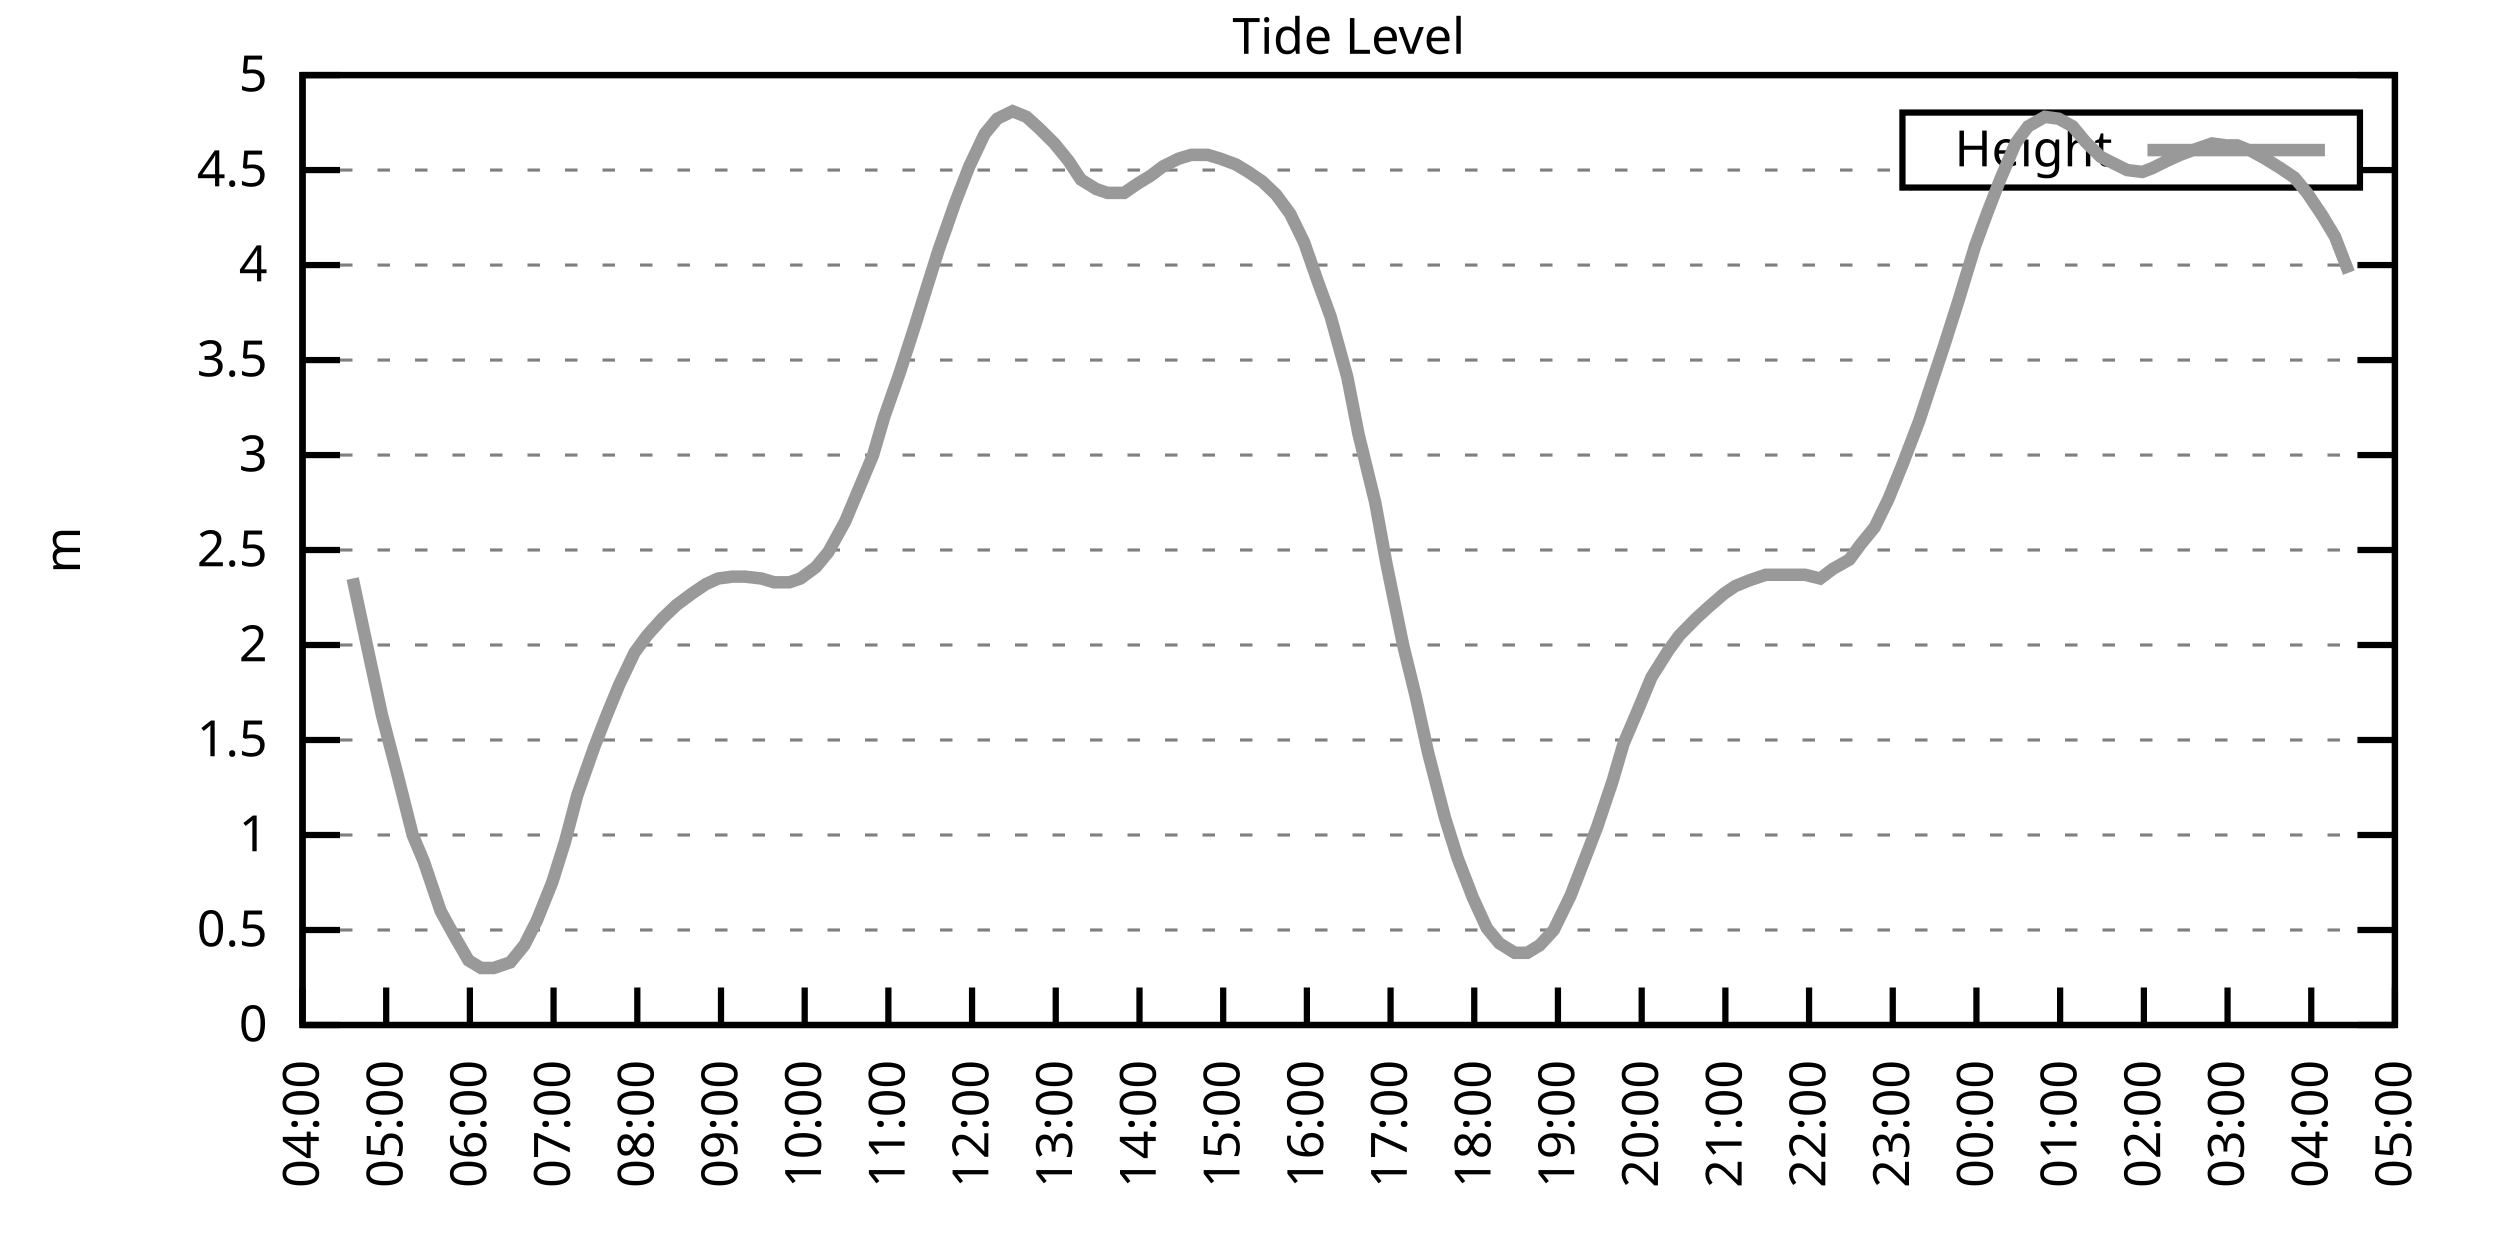
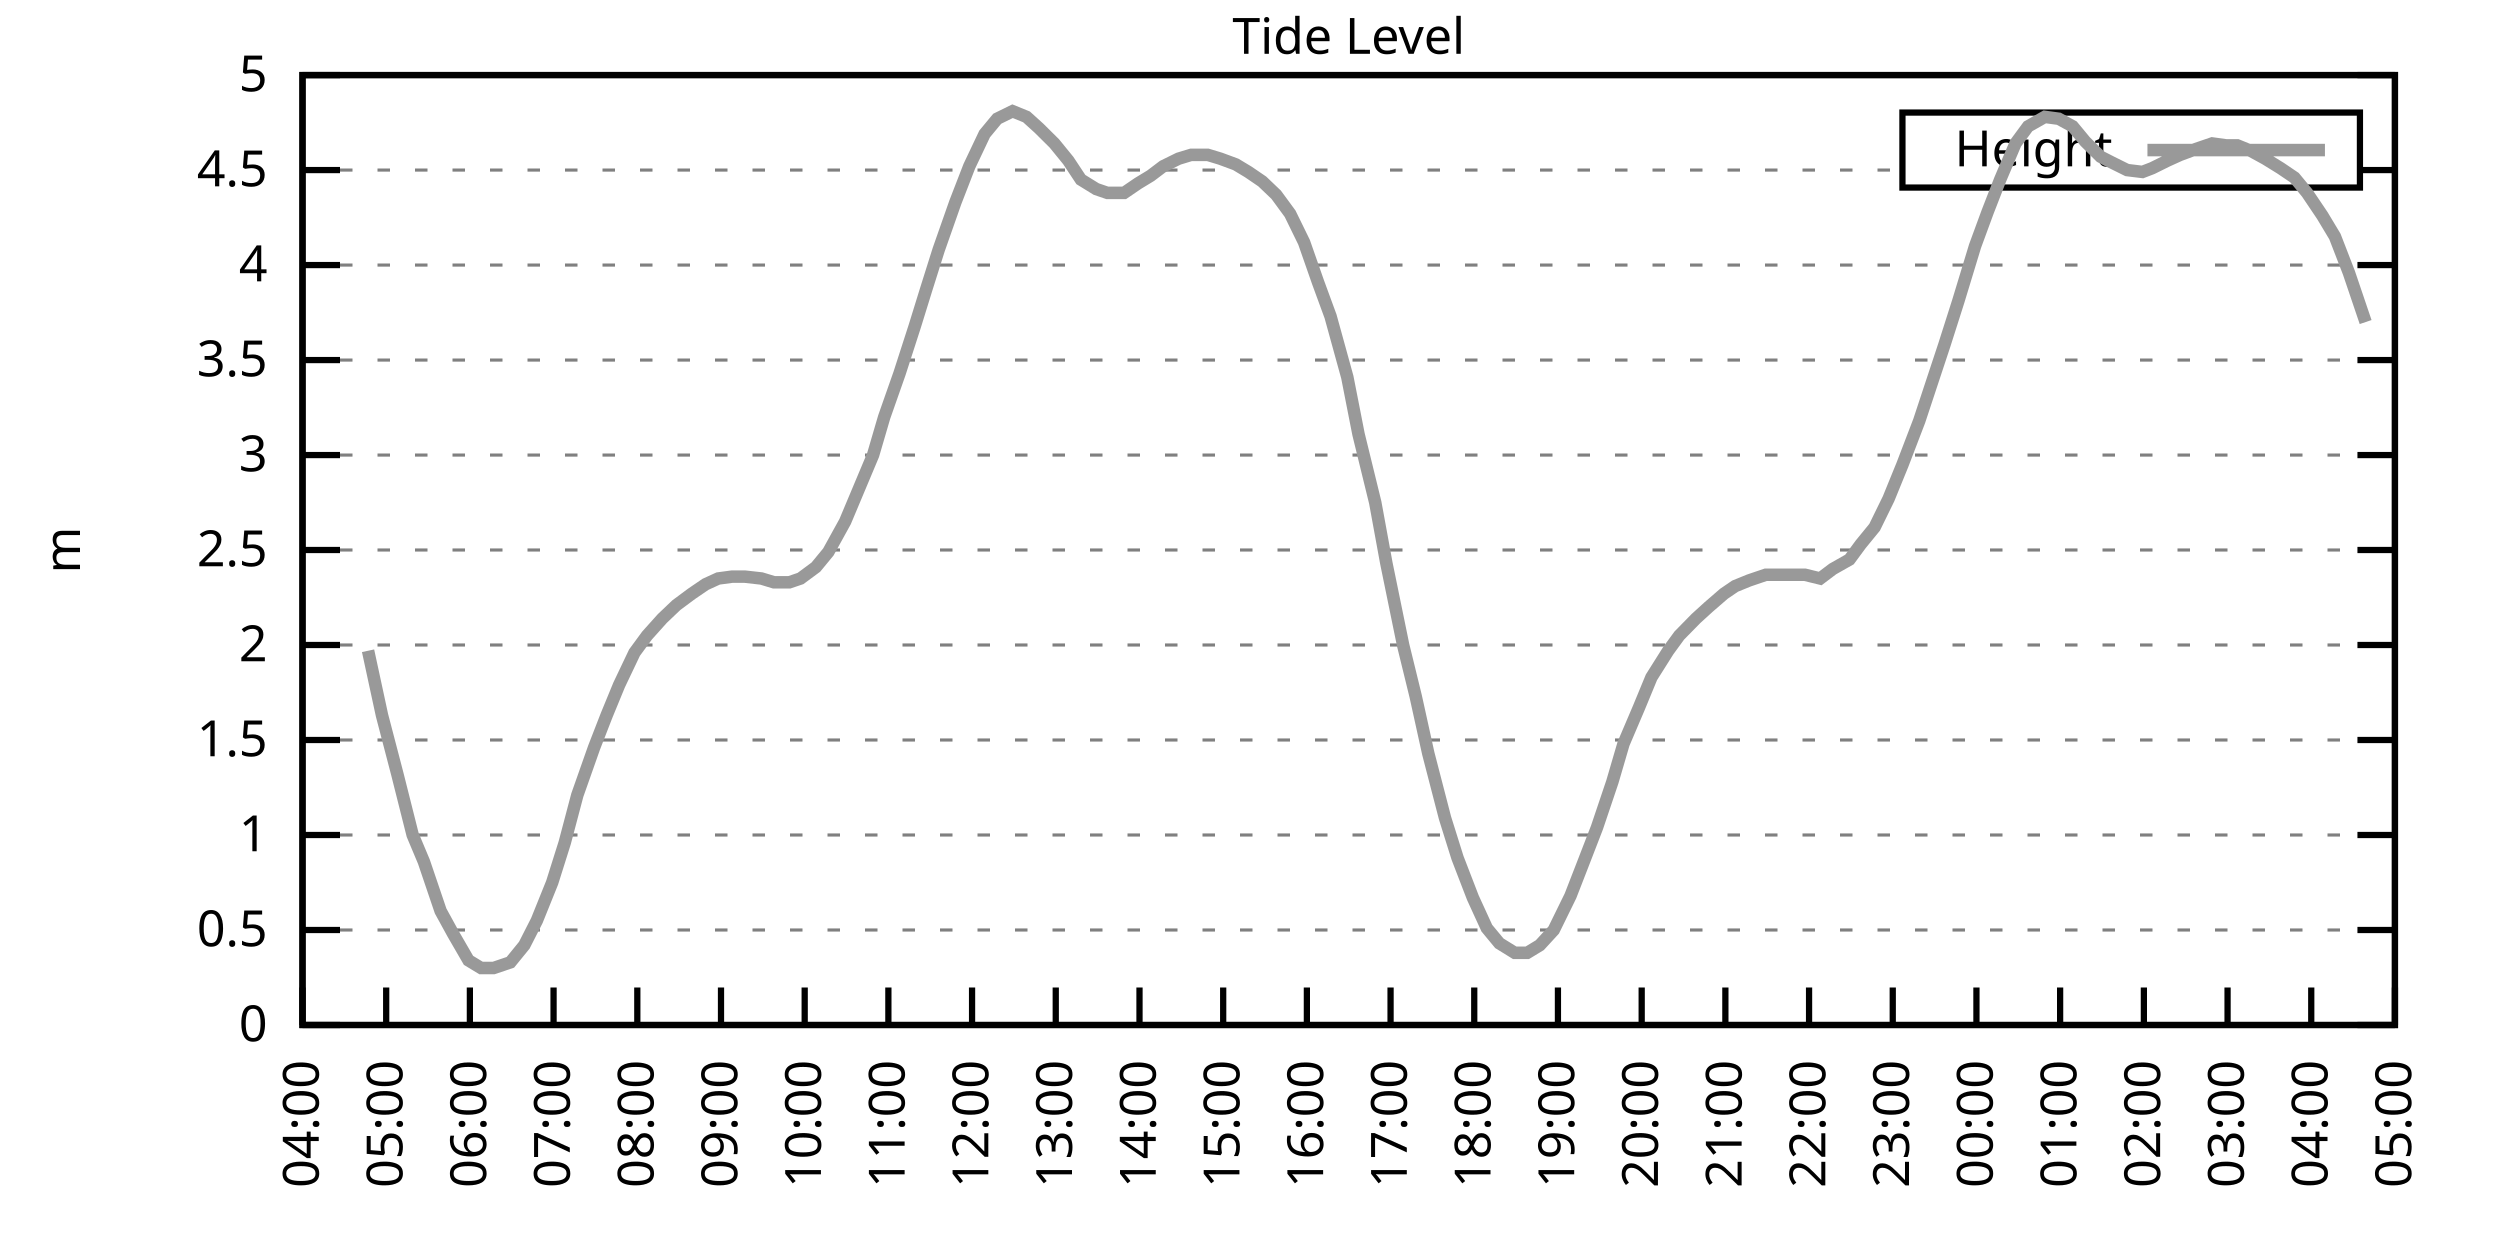
<svg xmlns="http://www.w3.org/2000/svg" xmlns:xlink="http://www.w3.org/1999/xlink" width="400" height="200" viewBox="0 0 400 200">
  <g id="gnuplot_canvas">
    <rect x="0" y="0" width="400" height="200" fill="none" />
    <defs>
      <circle id="gpDot" r="0.5" stroke-width="0.5" stroke="currentColor" />
      <path id="gpPt0" stroke-width="0.333" stroke="currentColor" d="M-1,0 h2 M0,-1 v2" />
      <path id="gpPt1" stroke-width="0.333" stroke="currentColor" d="M-1,-1 L1,1 M1,-1 L-1,1" />
      <path id="gpPt2" stroke-width="0.333" stroke="currentColor" d="M-1,0 L1,0 M0,-1 L0,1 M-1,-1 L1,1 M-1,1 L1,-1" />
      <rect id="gpPt3" stroke-width="0.333" stroke="currentColor" x="-1" y="-1" width="2" height="2" />
      <rect id="gpPt4" stroke-width="0.333" stroke="currentColor" fill="currentColor" x="-1" y="-1" width="2" height="2" />
      <circle id="gpPt5" stroke-width="0.333" stroke="currentColor" cx="0" cy="0" r="1" />
      <use xlink:href="#gpPt5" id="gpPt6" fill="currentColor" stroke="none" />
      <path id="gpPt7" stroke-width="0.333" stroke="currentColor" d="M0,-1.33 L-1.33,0.67 L1.33,0.67 z" />
      <use xlink:href="#gpPt7" id="gpPt8" fill="currentColor" stroke="none" />
      <use xlink:href="#gpPt7" id="gpPt9" stroke="currentColor" transform="rotate(180)" />
      <use xlink:href="#gpPt9" id="gpPt10" fill="currentColor" stroke="none" />
      <use xlink:href="#gpPt3" id="gpPt11" stroke="currentColor" transform="rotate(45)" />
      <use xlink:href="#gpPt11" id="gpPt12" fill="currentColor" stroke="none" />
      <path id="gpPt13" stroke-width="0.333" stroke="currentColor" d="M0,1.330 L1.265,0.411 L0.782,-1.067 L-0.782,-1.076 L-1.265,0.411 z" />
      <use xlink:href="#gpPt13" id="gpPt14" fill="currentColor" stroke="none" />
      <filter id="textbox" filterUnits="objectBoundingBox" x="0" y="0" height="1" width="1">
        <feFlood flood-color="white" flood-opacity="1" result="bgnd" />
        <feComposite in="SourceGraphic" in2="bgnd" operator="atop" />
      </filter>
      <filter id="greybox" filterUnits="objectBoundingBox" x="0" y="0" height="1" width="1">
        <feFlood flood-color="lightgrey" flood-opacity="1" result="grey" />
        <feComposite in="SourceGraphic" in2="grey" operator="atop" />
      </filter>
    </defs>
    <g fill="none" color="white" stroke="currentColor" stroke-width="1.00" stroke-linecap="butt" stroke-linejoin="miter">
</g>
    <g fill="none" color="black" stroke="currentColor" stroke-width="1.00" stroke-linecap="butt" stroke-linejoin="miter">
      <g stroke="none" shape-rendering="crispEdges">
        <polygon fill="rgb(255, 255, 255)" points="48.40,164.00 383.18,164.00 383.18,12.02 48.40,12.02 " />
      </g>
    </g>
    <g fill="none" color="black" stroke="currentColor" stroke-width="1.00" stroke-linecap="butt" stroke-linejoin="miter">
</g>
    <g fill="none" color="black" stroke="black" stroke-width="0.50" stroke-linecap="butt" stroke-linejoin="miter">
</g>
    <g fill="none" color="gray" stroke="currentColor" stroke-width="0.50" stroke-linecap="butt" stroke-linejoin="miter">
      <path stroke="gray" stroke-dasharray="2,4" class="gridline" d="M48.40,164.00 L383.19,164.00  " />
    </g>
    <g fill="none" color="gray" stroke="gray" stroke-width="1.00" stroke-linecap="butt" stroke-linejoin="miter">
</g>
    <g fill="none" color="black" stroke="currentColor" stroke-width="1.00" stroke-linecap="butt" stroke-linejoin="miter">
      <path stroke="black" d="M48.40,164.00 L54.40,164.00 M383.19,164.00 L377.19,164.00  " />
      <g transform="translate(42.80,166.60)" stroke="none" fill="black" font-family="Sans" font-size="8.00" text-anchor="end">
        <text>
          <tspan font-family="Sans"> 0</tspan>
        </text>
      </g>
    </g>
    <g fill="none" color="black" stroke="currentColor" stroke-width="1.00" stroke-linecap="butt" stroke-linejoin="miter">
</g>
    <g fill="none" color="black" stroke="black" stroke-width="0.50" stroke-linecap="butt" stroke-linejoin="miter">
</g>
    <g fill="none" color="gray" stroke="currentColor" stroke-width="0.50" stroke-linecap="butt" stroke-linejoin="miter">
      <path stroke="gray" stroke-dasharray="2,4" class="gridline" d="M48.40,148.80 L383.19,148.80  " />
    </g>
    <g fill="none" color="gray" stroke="gray" stroke-width="1.00" stroke-linecap="butt" stroke-linejoin="miter">
</g>
    <g fill="none" color="black" stroke="currentColor" stroke-width="1.00" stroke-linecap="butt" stroke-linejoin="miter">
      <path stroke="black" d="M48.40,148.80 L54.40,148.80 M383.19,148.80 L377.19,148.80  " />
      <g transform="translate(42.80,151.40)" stroke="none" fill="black" font-family="Sans" font-size="8.00" text-anchor="end">
        <text>
          <tspan font-family="Sans"> 0.5</tspan>
        </text>
      </g>
    </g>
    <g fill="none" color="black" stroke="currentColor" stroke-width="1.00" stroke-linecap="butt" stroke-linejoin="miter">
</g>
    <g fill="none" color="black" stroke="black" stroke-width="0.50" stroke-linecap="butt" stroke-linejoin="miter">
</g>
    <g fill="none" color="gray" stroke="currentColor" stroke-width="0.50" stroke-linecap="butt" stroke-linejoin="miter">
      <path stroke="gray" stroke-dasharray="2,4" class="gridline" d="M48.40,133.60 L383.19,133.60  " />
    </g>
    <g fill="none" color="gray" stroke="gray" stroke-width="1.00" stroke-linecap="butt" stroke-linejoin="miter">
</g>
    <g fill="none" color="black" stroke="currentColor" stroke-width="1.00" stroke-linecap="butt" stroke-linejoin="miter">
      <path stroke="black" d="M48.40,133.60 L54.40,133.60 M383.19,133.60 L377.19,133.60  " />
      <g transform="translate(42.80,136.20)" stroke="none" fill="black" font-family="Sans" font-size="8.00" text-anchor="end">
        <text>
          <tspan font-family="Sans"> 1</tspan>
        </text>
      </g>
    </g>
    <g fill="none" color="black" stroke="currentColor" stroke-width="1.00" stroke-linecap="butt" stroke-linejoin="miter">
</g>
    <g fill="none" color="black" stroke="black" stroke-width="0.50" stroke-linecap="butt" stroke-linejoin="miter">
</g>
    <g fill="none" color="gray" stroke="currentColor" stroke-width="0.50" stroke-linecap="butt" stroke-linejoin="miter">
      <path stroke="gray" stroke-dasharray="2,4" class="gridline" d="M48.40,118.40 L383.19,118.40  " />
    </g>
    <g fill="none" color="gray" stroke="gray" stroke-width="1.00" stroke-linecap="butt" stroke-linejoin="miter">
</g>
    <g fill="none" color="black" stroke="currentColor" stroke-width="1.00" stroke-linecap="butt" stroke-linejoin="miter">
      <path stroke="black" d="M48.40,118.40 L54.40,118.40 M383.19,118.40 L377.19,118.40  " />
      <g transform="translate(42.80,121.00)" stroke="none" fill="black" font-family="Sans" font-size="8.00" text-anchor="end">
        <text>
          <tspan font-family="Sans"> 1.5</tspan>
        </text>
      </g>
    </g>
    <g fill="none" color="black" stroke="currentColor" stroke-width="1.00" stroke-linecap="butt" stroke-linejoin="miter">
</g>
    <g fill="none" color="black" stroke="black" stroke-width="0.50" stroke-linecap="butt" stroke-linejoin="miter">
</g>
    <g fill="none" color="gray" stroke="currentColor" stroke-width="0.50" stroke-linecap="butt" stroke-linejoin="miter">
      <path stroke="gray" stroke-dasharray="2,4" class="gridline" d="M48.40,103.20 L383.19,103.20  " />
    </g>
    <g fill="none" color="gray" stroke="gray" stroke-width="1.00" stroke-linecap="butt" stroke-linejoin="miter">
</g>
    <g fill="none" color="black" stroke="currentColor" stroke-width="1.00" stroke-linecap="butt" stroke-linejoin="miter">
      <path stroke="black" d="M48.40,103.20 L54.40,103.20 M383.19,103.20 L377.19,103.20  " />
      <g transform="translate(42.80,105.80)" stroke="none" fill="black" font-family="Sans" font-size="8.00" text-anchor="end">
        <text>
          <tspan font-family="Sans"> 2</tspan>
        </text>
      </g>
    </g>
    <g fill="none" color="black" stroke="currentColor" stroke-width="1.00" stroke-linecap="butt" stroke-linejoin="miter">
</g>
    <g fill="none" color="black" stroke="black" stroke-width="0.50" stroke-linecap="butt" stroke-linejoin="miter">
</g>
    <g fill="none" color="gray" stroke="currentColor" stroke-width="0.50" stroke-linecap="butt" stroke-linejoin="miter">
      <path stroke="gray" stroke-dasharray="2,4" class="gridline" d="M48.40,88.00 L383.19,88.00  " />
    </g>
    <g fill="none" color="gray" stroke="gray" stroke-width="1.00" stroke-linecap="butt" stroke-linejoin="miter">
</g>
    <g fill="none" color="black" stroke="currentColor" stroke-width="1.00" stroke-linecap="butt" stroke-linejoin="miter">
      <path stroke="black" d="M48.40,88.00 L54.40,88.00 M383.19,88.00 L377.19,88.00  " />
      <g transform="translate(42.80,90.60)" stroke="none" fill="black" font-family="Sans" font-size="8.00" text-anchor="end">
        <text>
          <tspan font-family="Sans"> 2.5</tspan>
        </text>
      </g>
    </g>
    <g fill="none" color="black" stroke="currentColor" stroke-width="1.00" stroke-linecap="butt" stroke-linejoin="miter">
</g>
    <g fill="none" color="black" stroke="black" stroke-width="0.50" stroke-linecap="butt" stroke-linejoin="miter">
</g>
    <g fill="none" color="gray" stroke="currentColor" stroke-width="0.50" stroke-linecap="butt" stroke-linejoin="miter">
      <path stroke="gray" stroke-dasharray="2,4" class="gridline" d="M48.40,72.81 L383.19,72.81  " />
    </g>
    <g fill="none" color="gray" stroke="gray" stroke-width="1.00" stroke-linecap="butt" stroke-linejoin="miter">
</g>
    <g fill="none" color="black" stroke="currentColor" stroke-width="1.00" stroke-linecap="butt" stroke-linejoin="miter">
      <path stroke="black" d="M48.40,72.81 L54.40,72.81 M383.19,72.81 L377.19,72.81  " />
      <g transform="translate(42.80,75.41)" stroke="none" fill="black" font-family="Sans" font-size="8.00" text-anchor="end">
        <text>
          <tspan font-family="Sans"> 3</tspan>
        </text>
      </g>
    </g>
    <g fill="none" color="black" stroke="currentColor" stroke-width="1.00" stroke-linecap="butt" stroke-linejoin="miter">
</g>
    <g fill="none" color="black" stroke="black" stroke-width="0.50" stroke-linecap="butt" stroke-linejoin="miter">
</g>
    <g fill="none" color="gray" stroke="currentColor" stroke-width="0.50" stroke-linecap="butt" stroke-linejoin="miter">
      <path stroke="gray" stroke-dasharray="2,4" class="gridline" d="M48.40,57.61 L383.19,57.61  " />
    </g>
    <g fill="none" color="gray" stroke="gray" stroke-width="1.00" stroke-linecap="butt" stroke-linejoin="miter">
</g>
    <g fill="none" color="black" stroke="currentColor" stroke-width="1.00" stroke-linecap="butt" stroke-linejoin="miter">
      <path stroke="black" d="M48.40,57.61 L54.40,57.61 M383.19,57.61 L377.19,57.61  " />
      <g transform="translate(42.80,60.21)" stroke="none" fill="black" font-family="Sans" font-size="8.00" text-anchor="end">
        <text>
          <tspan font-family="Sans"> 3.5</tspan>
        </text>
      </g>
    </g>
    <g fill="none" color="black" stroke="currentColor" stroke-width="1.00" stroke-linecap="butt" stroke-linejoin="miter">
</g>
    <g fill="none" color="black" stroke="black" stroke-width="0.50" stroke-linecap="butt" stroke-linejoin="miter">
</g>
    <g fill="none" color="gray" stroke="currentColor" stroke-width="0.50" stroke-linecap="butt" stroke-linejoin="miter">
      <path stroke="gray" stroke-dasharray="2,4" class="gridline" d="M48.40,42.41 L383.19,42.41  " />
    </g>
    <g fill="none" color="gray" stroke="gray" stroke-width="1.00" stroke-linecap="butt" stroke-linejoin="miter">
</g>
    <g fill="none" color="black" stroke="currentColor" stroke-width="1.00" stroke-linecap="butt" stroke-linejoin="miter">
      <path stroke="black" d="M48.40,42.41 L54.40,42.41 M383.19,42.41 L377.19,42.41  " />
      <g transform="translate(42.80,45.01)" stroke="none" fill="black" font-family="Sans" font-size="8.00" text-anchor="end">
        <text>
          <tspan font-family="Sans"> 4</tspan>
        </text>
      </g>
    </g>
    <g fill="none" color="black" stroke="currentColor" stroke-width="1.00" stroke-linecap="butt" stroke-linejoin="miter">
</g>
    <g fill="none" color="black" stroke="black" stroke-width="0.50" stroke-linecap="butt" stroke-linejoin="miter">
</g>
    <g fill="none" color="gray" stroke="currentColor" stroke-width="0.50" stroke-linecap="butt" stroke-linejoin="miter">
      <path stroke="gray" stroke-dasharray="2,4" class="gridline" d="M48.40,27.21 L304.39,27.21 M377.59,27.21 L383.19,27.21  " />
    </g>
    <g fill="none" color="gray" stroke="gray" stroke-width="1.00" stroke-linecap="butt" stroke-linejoin="miter">
</g>
    <g fill="none" color="black" stroke="currentColor" stroke-width="1.00" stroke-linecap="butt" stroke-linejoin="miter">
      <path stroke="black" d="M48.40,27.21 L54.40,27.21 M383.19,27.21 L377.19,27.21  " />
      <g transform="translate(42.80,29.81)" stroke="none" fill="black" font-family="Sans" font-size="8.00" text-anchor="end">
        <text>
          <tspan font-family="Sans"> 4.5</tspan>
        </text>
      </g>
    </g>
    <g fill="none" color="black" stroke="currentColor" stroke-width="1.00" stroke-linecap="butt" stroke-linejoin="miter">
</g>
    <g fill="none" color="black" stroke="black" stroke-width="0.50" stroke-linecap="butt" stroke-linejoin="miter">
</g>
    <g fill="none" color="gray" stroke="currentColor" stroke-width="0.50" stroke-linecap="butt" stroke-linejoin="miter">
      <path stroke="gray" stroke-dasharray="2,4" class="gridline" d="M48.40,12.01 L383.19,12.01  " />
    </g>
    <g fill="none" color="gray" stroke="gray" stroke-width="1.00" stroke-linecap="butt" stroke-linejoin="miter">
</g>
    <g fill="none" color="black" stroke="currentColor" stroke-width="1.00" stroke-linecap="butt" stroke-linejoin="miter">
      <path stroke="black" d="M48.40,12.01 L54.40,12.01 M383.19,12.01 L377.19,12.01  " />
      <g transform="translate(42.80,14.61)" stroke="none" fill="black" font-family="Sans" font-size="8.00" text-anchor="end">
        <text>
          <tspan font-family="Sans"> 5</tspan>
        </text>
      </g>
    </g>
    <g fill="none" color="black" stroke="currentColor" stroke-width="1.00" stroke-linecap="butt" stroke-linejoin="miter">
      <path stroke="black" d="M48.40,164.00 L48.40,158.00  " />
      <g transform="translate(51.00,169.60) rotate(270.00)" stroke="none" fill="black" font-family="Sans" font-size="8.00" text-anchor="end">
        <text>
          <tspan font-family="Sans">04:00</tspan>
        </text>
      </g>
    </g>
    <g fill="none" color="black" stroke="currentColor" stroke-width="1.00" stroke-linecap="butt" stroke-linejoin="miter">
      <path stroke="black" d="M61.79,164.00 L61.79,158.00  " />
      <g transform="translate(64.39,169.60) rotate(270.00)" stroke="none" fill="black" font-family="Sans" font-size="8.00" text-anchor="end">
        <text>
          <tspan font-family="Sans">05:00</tspan>
        </text>
      </g>
    </g>
    <g fill="none" color="black" stroke="currentColor" stroke-width="1.00" stroke-linecap="butt" stroke-linejoin="miter">
      <path stroke="black" d="M75.18,164.00 L75.18,158.00  " />
      <g transform="translate(77.78,169.60) rotate(270.00)" stroke="none" fill="black" font-family="Sans" font-size="8.00" text-anchor="end">
        <text>
          <tspan font-family="Sans">06:00</tspan>
        </text>
      </g>
    </g>
    <g fill="none" color="black" stroke="currentColor" stroke-width="1.00" stroke-linecap="butt" stroke-linejoin="miter">
      <path stroke="black" d="M88.57,164.00 L88.57,158.00  " />
      <g transform="translate(91.17,169.60) rotate(270.00)" stroke="none" fill="black" font-family="Sans" font-size="8.00" text-anchor="end">
        <text>
          <tspan font-family="Sans">07:00</tspan>
        </text>
      </g>
    </g>
    <g fill="none" color="black" stroke="currentColor" stroke-width="1.00" stroke-linecap="butt" stroke-linejoin="miter">
      <path stroke="black" d="M101.97,164.00 L101.97,158.00  " />
      <g transform="translate(104.57,169.60) rotate(270.00)" stroke="none" fill="black" font-family="Sans" font-size="8.00" text-anchor="end">
        <text>
          <tspan font-family="Sans">08:00</tspan>
        </text>
      </g>
    </g>
    <g fill="none" color="black" stroke="currentColor" stroke-width="1.00" stroke-linecap="butt" stroke-linejoin="miter">
      <path stroke="black" d="M115.36,164.00 L115.36,158.00  " />
      <g transform="translate(117.96,169.60) rotate(270.00)" stroke="none" fill="black" font-family="Sans" font-size="8.00" text-anchor="end">
        <text>
          <tspan font-family="Sans">09:00</tspan>
        </text>
      </g>
    </g>
    <g fill="none" color="black" stroke="currentColor" stroke-width="1.00" stroke-linecap="butt" stroke-linejoin="miter">
      <path stroke="black" d="M128.75,164.00 L128.75,158.00  " />
      <g transform="translate(131.35,169.60) rotate(270.00)" stroke="none" fill="black" font-family="Sans" font-size="8.00" text-anchor="end">
        <text>
          <tspan font-family="Sans">10:00</tspan>
        </text>
      </g>
    </g>
    <g fill="none" color="black" stroke="currentColor" stroke-width="1.00" stroke-linecap="butt" stroke-linejoin="miter">
      <path stroke="black" d="M142.14,164.00 L142.14,158.00  " />
      <g transform="translate(144.74,169.60) rotate(270.00)" stroke="none" fill="black" font-family="Sans" font-size="8.00" text-anchor="end">
        <text>
          <tspan font-family="Sans">11:00</tspan>
        </text>
      </g>
    </g>
    <g fill="none" color="black" stroke="currentColor" stroke-width="1.00" stroke-linecap="butt" stroke-linejoin="miter">
      <path stroke="black" d="M155.53,164.00 L155.53,158.00  " />
      <g transform="translate(158.13,169.60) rotate(270.00)" stroke="none" fill="black" font-family="Sans" font-size="8.00" text-anchor="end">
        <text>
          <tspan font-family="Sans">12:00</tspan>
        </text>
      </g>
    </g>
    <g fill="none" color="black" stroke="currentColor" stroke-width="1.00" stroke-linecap="butt" stroke-linejoin="miter">
      <path stroke="black" d="M168.92,164.00 L168.92,158.00  " />
      <g transform="translate(171.52,169.60) rotate(270.00)" stroke="none" fill="black" font-family="Sans" font-size="8.00" text-anchor="end">
        <text>
          <tspan font-family="Sans">13:00</tspan>
        </text>
      </g>
    </g>
    <g fill="none" color="black" stroke="currentColor" stroke-width="1.00" stroke-linecap="butt" stroke-linejoin="miter">
      <path stroke="black" d="M182.32,164.00 L182.32,158.00  " />
      <g transform="translate(184.92,169.60) rotate(270.00)" stroke="none" fill="black" font-family="Sans" font-size="8.00" text-anchor="end">
        <text>
          <tspan font-family="Sans">14:00</tspan>
        </text>
      </g>
    </g>
    <g fill="none" color="black" stroke="currentColor" stroke-width="1.00" stroke-linecap="butt" stroke-linejoin="miter">
      <path stroke="black" d="M195.71,164.00 L195.71,158.00  " />
      <g transform="translate(198.31,169.60) rotate(270.00)" stroke="none" fill="black" font-family="Sans" font-size="8.00" text-anchor="end">
        <text>
          <tspan font-family="Sans">15:00</tspan>
        </text>
      </g>
    </g>
    <g fill="none" color="black" stroke="currentColor" stroke-width="1.00" stroke-linecap="butt" stroke-linejoin="miter">
      <path stroke="black" d="M209.10,164.00 L209.10,158.00  " />
      <g transform="translate(211.70,169.60) rotate(270.00)" stroke="none" fill="black" font-family="Sans" font-size="8.00" text-anchor="end">
        <text>
          <tspan font-family="Sans">16:00</tspan>
        </text>
      </g>
    </g>
    <g fill="none" color="black" stroke="currentColor" stroke-width="1.00" stroke-linecap="butt" stroke-linejoin="miter">
      <path stroke="black" d="M222.49,164.00 L222.49,158.00  " />
      <g transform="translate(225.09,169.60) rotate(270.00)" stroke="none" fill="black" font-family="Sans" font-size="8.00" text-anchor="end">
        <text>
          <tspan font-family="Sans">17:00</tspan>
        </text>
      </g>
    </g>
    <g fill="none" color="black" stroke="currentColor" stroke-width="1.00" stroke-linecap="butt" stroke-linejoin="miter">
      <path stroke="black" d="M235.88,164.00 L235.88,158.00  " />
      <g transform="translate(238.48,169.60) rotate(270.00)" stroke="none" fill="black" font-family="Sans" font-size="8.00" text-anchor="end">
        <text>
          <tspan font-family="Sans">18:00</tspan>
        </text>
      </g>
    </g>
    <g fill="none" color="black" stroke="currentColor" stroke-width="1.00" stroke-linecap="butt" stroke-linejoin="miter">
      <path stroke="black" d="M249.27,164.00 L249.27,158.00  " />
      <g transform="translate(251.87,169.60) rotate(270.00)" stroke="none" fill="black" font-family="Sans" font-size="8.00" text-anchor="end">
        <text>
          <tspan font-family="Sans">19:00</tspan>
        </text>
      </g>
    </g>
    <g fill="none" color="black" stroke="currentColor" stroke-width="1.00" stroke-linecap="butt" stroke-linejoin="miter">
      <path stroke="black" d="M262.67,164.00 L262.67,158.00  " />
      <g transform="translate(265.27,169.60) rotate(270.00)" stroke="none" fill="black" font-family="Sans" font-size="8.00" text-anchor="end">
        <text>
          <tspan font-family="Sans">20:00</tspan>
        </text>
      </g>
    </g>
    <g fill="none" color="black" stroke="currentColor" stroke-width="1.00" stroke-linecap="butt" stroke-linejoin="miter">
      <path stroke="black" d="M276.06,164.00 L276.06,158.00  " />
      <g transform="translate(278.66,169.60) rotate(270.00)" stroke="none" fill="black" font-family="Sans" font-size="8.00" text-anchor="end">
        <text>
          <tspan font-family="Sans">21:00</tspan>
        </text>
      </g>
    </g>
    <g fill="none" color="black" stroke="currentColor" stroke-width="1.00" stroke-linecap="butt" stroke-linejoin="miter">
      <path stroke="black" d="M289.45,164.00 L289.45,158.00  " />
      <g transform="translate(292.05,169.60) rotate(270.00)" stroke="none" fill="black" font-family="Sans" font-size="8.00" text-anchor="end">
        <text>
          <tspan font-family="Sans">22:00</tspan>
        </text>
      </g>
    </g>
    <g fill="none" color="black" stroke="currentColor" stroke-width="1.00" stroke-linecap="butt" stroke-linejoin="miter">
      <path stroke="black" d="M302.84,164.00 L302.84,158.00  " />
      <g transform="translate(305.44,169.60) rotate(270.00)" stroke="none" fill="black" font-family="Sans" font-size="8.00" text-anchor="end">
        <text>
          <tspan font-family="Sans">23:00</tspan>
        </text>
      </g>
    </g>
    <g fill="none" color="black" stroke="currentColor" stroke-width="1.00" stroke-linecap="butt" stroke-linejoin="miter">
      <path stroke="black" d="M316.23,164.00 L316.23,158.00  " />
      <g transform="translate(318.83,169.60) rotate(270.00)" stroke="none" fill="black" font-family="Sans" font-size="8.00" text-anchor="end">
        <text>
          <tspan font-family="Sans">00:00</tspan>
        </text>
      </g>
    </g>
    <g fill="none" color="black" stroke="currentColor" stroke-width="1.00" stroke-linecap="butt" stroke-linejoin="miter">
      <path stroke="black" d="M329.62,164.00 L329.62,158.00  " />
      <g transform="translate(332.22,169.60) rotate(270.00)" stroke="none" fill="black" font-family="Sans" font-size="8.00" text-anchor="end">
        <text>
          <tspan font-family="Sans">01:00</tspan>
        </text>
      </g>
    </g>
    <g fill="none" color="black" stroke="currentColor" stroke-width="1.00" stroke-linecap="butt" stroke-linejoin="miter">
      <path stroke="black" d="M343.02,164.00 L343.02,158.00  " />
      <g transform="translate(345.62,169.60) rotate(270.00)" stroke="none" fill="black" font-family="Sans" font-size="8.00" text-anchor="end">
        <text>
          <tspan font-family="Sans">02:00</tspan>
        </text>
      </g>
    </g>
    <g fill="none" color="black" stroke="currentColor" stroke-width="1.00" stroke-linecap="butt" stroke-linejoin="miter">
      <path stroke="black" d="M356.41,164.00 L356.41,158.00  " />
      <g transform="translate(359.01,169.60) rotate(270.00)" stroke="none" fill="black" font-family="Sans" font-size="8.00" text-anchor="end">
        <text>
          <tspan font-family="Sans">03:00</tspan>
        </text>
      </g>
    </g>
    <g fill="none" color="black" stroke="currentColor" stroke-width="1.00" stroke-linecap="butt" stroke-linejoin="miter">
      <path stroke="black" d="M369.80,164.00 L369.80,158.00  " />
      <g transform="translate(372.40,169.60) rotate(270.00)" stroke="none" fill="black" font-family="Sans" font-size="8.00" text-anchor="end">
        <text>
          <tspan font-family="Sans">04:00</tspan>
        </text>
      </g>
    </g>
    <g fill="none" color="black" stroke="currentColor" stroke-width="1.00" stroke-linecap="butt" stroke-linejoin="miter">
      <path stroke="black" d="M383.19,164.00 L383.19,158.00  " />
      <g transform="translate(385.79,169.60) rotate(270.00)" stroke="none" fill="black" font-family="Sans" font-size="8.00" text-anchor="end">
        <text>
          <tspan font-family="Sans">05:00</tspan>
        </text>
      </g>
    </g>
    <g fill="none" color="black" stroke="currentColor" stroke-width="1.00" stroke-linecap="butt" stroke-linejoin="miter">
</g>
    <g fill="none" color="black" stroke="currentColor" stroke-width="1.00" stroke-linecap="butt" stroke-linejoin="miter">
      <path stroke="black" d="M48.40,12.01 L48.40,164.00 L383.19,164.00 L383.19,12.01 L48.40,12.01 Z  " />
    </g>
    <g fill="none" color="black" stroke="currentColor" stroke-width="1.00" stroke-linecap="butt" stroke-linejoin="miter">
</g>
    <g fill="none" color="black" stroke="currentColor" stroke-width="1.00" stroke-linecap="butt" stroke-linejoin="miter">
      <path stroke="black" d="M304.39,30.01 L304.39,18.01 L377.59,18.01 L377.59,30.01 L304.39,30.01 Z  " />
    </g>
    <g id="Tide_level_plot_1">
      <g fill="none" color="white" stroke="black" stroke-width="2.00" stroke-linecap="butt" stroke-linejoin="miter">
</g>
      <g fill="none" color="black" stroke="currentColor" stroke-width="2.00" stroke-linecap="butt" stroke-linejoin="miter">
        <g transform="translate(337.99,26.61)" stroke="none" fill="black" font-family="Sans" font-size="8.00" text-anchor="end">
          <text>
            <tspan font-family="Sans">Height</tspan>
          </text>
        </g>
      </g>
      <g fill="none" color="black" stroke="currentColor" stroke-width="2.00" stroke-linecap="butt" stroke-linejoin="miter">
-         <path stroke="rgb(153, 153, 153)" d="M343.59,24.01 L371.99,24.01 M56.43,92.56 L58.89,104.12 L61.12,114.45 L63.58,123.87 L66.03,133.60 L67.82,137.86   L70.50,145.76 L72.50,149.41 L74.96,153.66 L76.97,154.88 L78.98,154.88 L81.66,153.97 L83.89,151.23 L85.90,147.28   L88.35,141.20 L90.36,134.82 L92.37,127.22 L95.05,119.62 L97.06,114.45 L99.06,109.59 L101.52,104.42 L103.53,101.68   L105.98,98.95 L108.22,96.82 L110.67,95.00 L112.90,93.48 L114.91,92.56 L117.14,92.26 L119.15,92.26 L121.83,92.56   L123.84,93.17 L126.29,93.17 L128.08,92.56 L130.54,90.74 L132.54,88.31 L135.22,83.45 L137.01,79.19 L139.69,72.81   L141.47,66.73 L143.93,59.73 L146.38,52.14 L148.17,46.36 L150.18,39.98 L152.85,32.38 L155.09,26.60 L157.54,21.43   L159.55,19.00 L162.01,17.79 L164.24,18.70 L166.25,20.52 L168.70,22.95 L170.93,25.69 L172.94,28.73 L175.40,30.25   L177.18,30.86 L179.86,30.86 L182.09,29.34 L184.10,28.12 L186.11,26.60 L188.57,25.39 L190.57,24.78 L193.25,24.78   L195.26,25.39 L197.72,26.30 L199.73,27.51 L201.96,29.03 L204.19,31.16 L206.42,34.20 L208.65,38.76 L210.88,45.14   L212.89,50.62 L215.57,60.34 L217.36,69.46 L220.04,80.41 L221.82,90.13 L224.50,103.20 L226.51,111.41 L228.52,120.53   L231.20,130.87 L233.20,137.25 L235.66,143.63 L237.89,148.50 L239.90,150.93 L242.36,152.45 L244.36,152.45 L246.37,151.23   L248.60,148.80 L251.28,143.33 L253.29,138.16 L255.52,132.39 L257.98,125.09 L259.76,119.01 L262.22,113.24 L264.23,108.37   L266.91,104.12 L268.69,101.68 L271.37,98.95 L273.38,97.12 L275.83,95.00 L277.62,93.78 L279.85,92.87 L282.53,91.96   L284.32,91.96 L286.99,91.96 L288.78,91.96 L291.23,92.56 L293.24,91.04 L295.92,89.52 L297.71,87.09 L299.94,84.36   L302.17,79.80 L304.40,74.33 L307.08,67.33 L309.09,61.25 L311.10,55.18 L313.33,48.18 L316.01,39.37 L318.02,33.90   L320.03,28.73 L322.48,22.95 L324.49,20.22 L327.17,18.70 L329.40,19.00 L331.63,20.22 L333.64,22.65 L336.10,25.08   L337.88,25.99 L340.34,27.21 L342.79,27.51 L344.35,26.91 L346.81,25.69 L348.82,24.78 L351.27,23.87 L353.95,22.95   L356.18,23.26 L357.97,23.26 L360.20,24.17 L362.43,25.39 L364.89,26.91 L367.12,28.42 L369.13,30.86 L371.58,34.50   L373.59,37.85 L375.82,43.62  " />
+         <path stroke="rgb(153, 153, 153)" d="M343.59,24.01 L371.99,24.01 M58.89,104.12 L61.12,114.45 L63.58,123.87 L66.03,133.60 L67.82,137.86 L70.50,145.76   L72.50,149.41 L74.96,153.66 L76.97,154.88 L78.98,154.88 L81.66,153.97 L83.89,151.23 L85.90,147.28 L88.35,141.20   L90.36,134.82 L92.37,127.22 L95.05,119.62 L97.06,114.45 L99.06,109.59 L101.52,104.42 L103.53,101.68 L105.98,98.95   L108.22,96.82 L110.67,95.00 L112.90,93.48 L114.91,92.56 L117.14,92.26 L119.15,92.26 L121.83,92.56 L123.84,93.17   L126.29,93.17 L128.08,92.56 L130.54,90.74 L132.54,88.31 L135.22,83.45 L137.01,79.19 L139.69,72.81 L141.47,66.73   L143.93,59.73 L146.38,52.14 L148.17,46.36 L150.18,39.98 L152.85,32.38 L155.09,26.60 L157.54,21.43 L159.55,19.00   L162.01,17.79 L164.24,18.70 L166.25,20.52 L168.70,22.95 L170.93,25.69 L172.94,28.73 L175.40,30.25 L177.18,30.86   L179.86,30.86 L182.09,29.34 L184.10,28.12 L186.11,26.60 L188.57,25.39 L190.57,24.78 L193.25,24.78 L195.26,25.39   L197.72,26.30 L199.73,27.51 L201.96,29.03 L204.19,31.16 L206.42,34.20 L208.65,38.76 L210.88,45.14 L212.89,50.62   L215.57,60.34 L217.36,69.46 L220.04,80.41 L221.82,90.13 L224.50,103.20 L226.51,111.41 L228.52,120.53 L231.20,130.87   L233.20,137.25 L235.66,143.63 L237.89,148.50 L239.90,150.93 L242.36,152.45 L244.36,152.45 L246.37,151.23 L248.60,148.80   L251.28,143.33 L253.29,138.16 L255.52,132.39 L257.98,125.09 L259.76,119.01 L262.22,113.24 L264.23,108.37 L266.91,104.12   L268.69,101.68 L271.37,98.95 L273.38,97.12 L275.83,95.00 L277.62,93.78 L279.85,92.87 L282.53,91.96 L284.32,91.96   L286.99,91.96 L288.78,91.96 L291.23,92.56 L293.24,91.04 L295.92,89.52 L297.71,87.09 L299.94,84.36 L302.17,79.80   L304.40,74.33 L307.08,67.33 L309.09,61.25 L311.10,55.18 L313.33,48.18 L316.01,39.37 L318.02,33.90 L320.03,28.73   L322.48,22.95 L324.49,20.22 L327.17,18.70 L329.40,19.00 L331.63,20.22 L333.64,22.65 L336.10,25.08 L337.88,25.99   L340.34,27.21 L342.79,27.51 L344.35,26.91 L346.81,25.69 L348.82,24.78 L351.27,23.87 L353.95,22.95 L356.18,23.26   L357.97,23.26 L360.20,24.17 L362.43,25.39 L364.89,26.91 L367.12,28.42 L369.13,30.86 L371.58,34.50 L373.59,37.85   L375.82,43.62 L378.50,51.53  " />
      </g>
    </g>
    <g fill="none" color="black" stroke="currentColor" stroke-width="2.00" stroke-linecap="butt" stroke-linejoin="miter">
</g>
    <g fill="none" color="black" stroke="black" stroke-width="1.00" stroke-linecap="butt" stroke-linejoin="miter">
</g>
    <g fill="none" color="black" stroke="currentColor" stroke-width="1.00" stroke-linecap="butt" stroke-linejoin="miter">
      <path stroke="black" d="M48.40,12.01 L48.40,164.00 L383.19,164.00 L383.19,12.01 L48.40,12.01 Z  " />
      <g transform="translate(12.80,88.01) rotate(270.00)" stroke="none" fill="black" font-family="Sans" font-size="8.00" text-anchor="middle">
        <text>
          <tspan font-family="Sans">m</tspan>
        </text>
      </g>
    </g>
    <g fill="none" color="black" stroke="currentColor" stroke-width="1.00" stroke-linecap="butt" stroke-linejoin="miter">
</g>
    <g fill="none" color="black" stroke="currentColor" stroke-width="1.00" stroke-linecap="butt" stroke-linejoin="miter">
      <g transform="translate(215.79,8.61)" stroke="none" fill="black" font-family="Sans" font-size="8.00" text-anchor="middle">
        <text>
          <tspan font-family="Sans">Tide Level</tspan>
        </text>
      </g>
    </g>
    <g fill="none" color="black" stroke="currentColor" stroke-width="1.00" stroke-linecap="butt" stroke-linejoin="miter">
</g>
  </g>
</svg>
